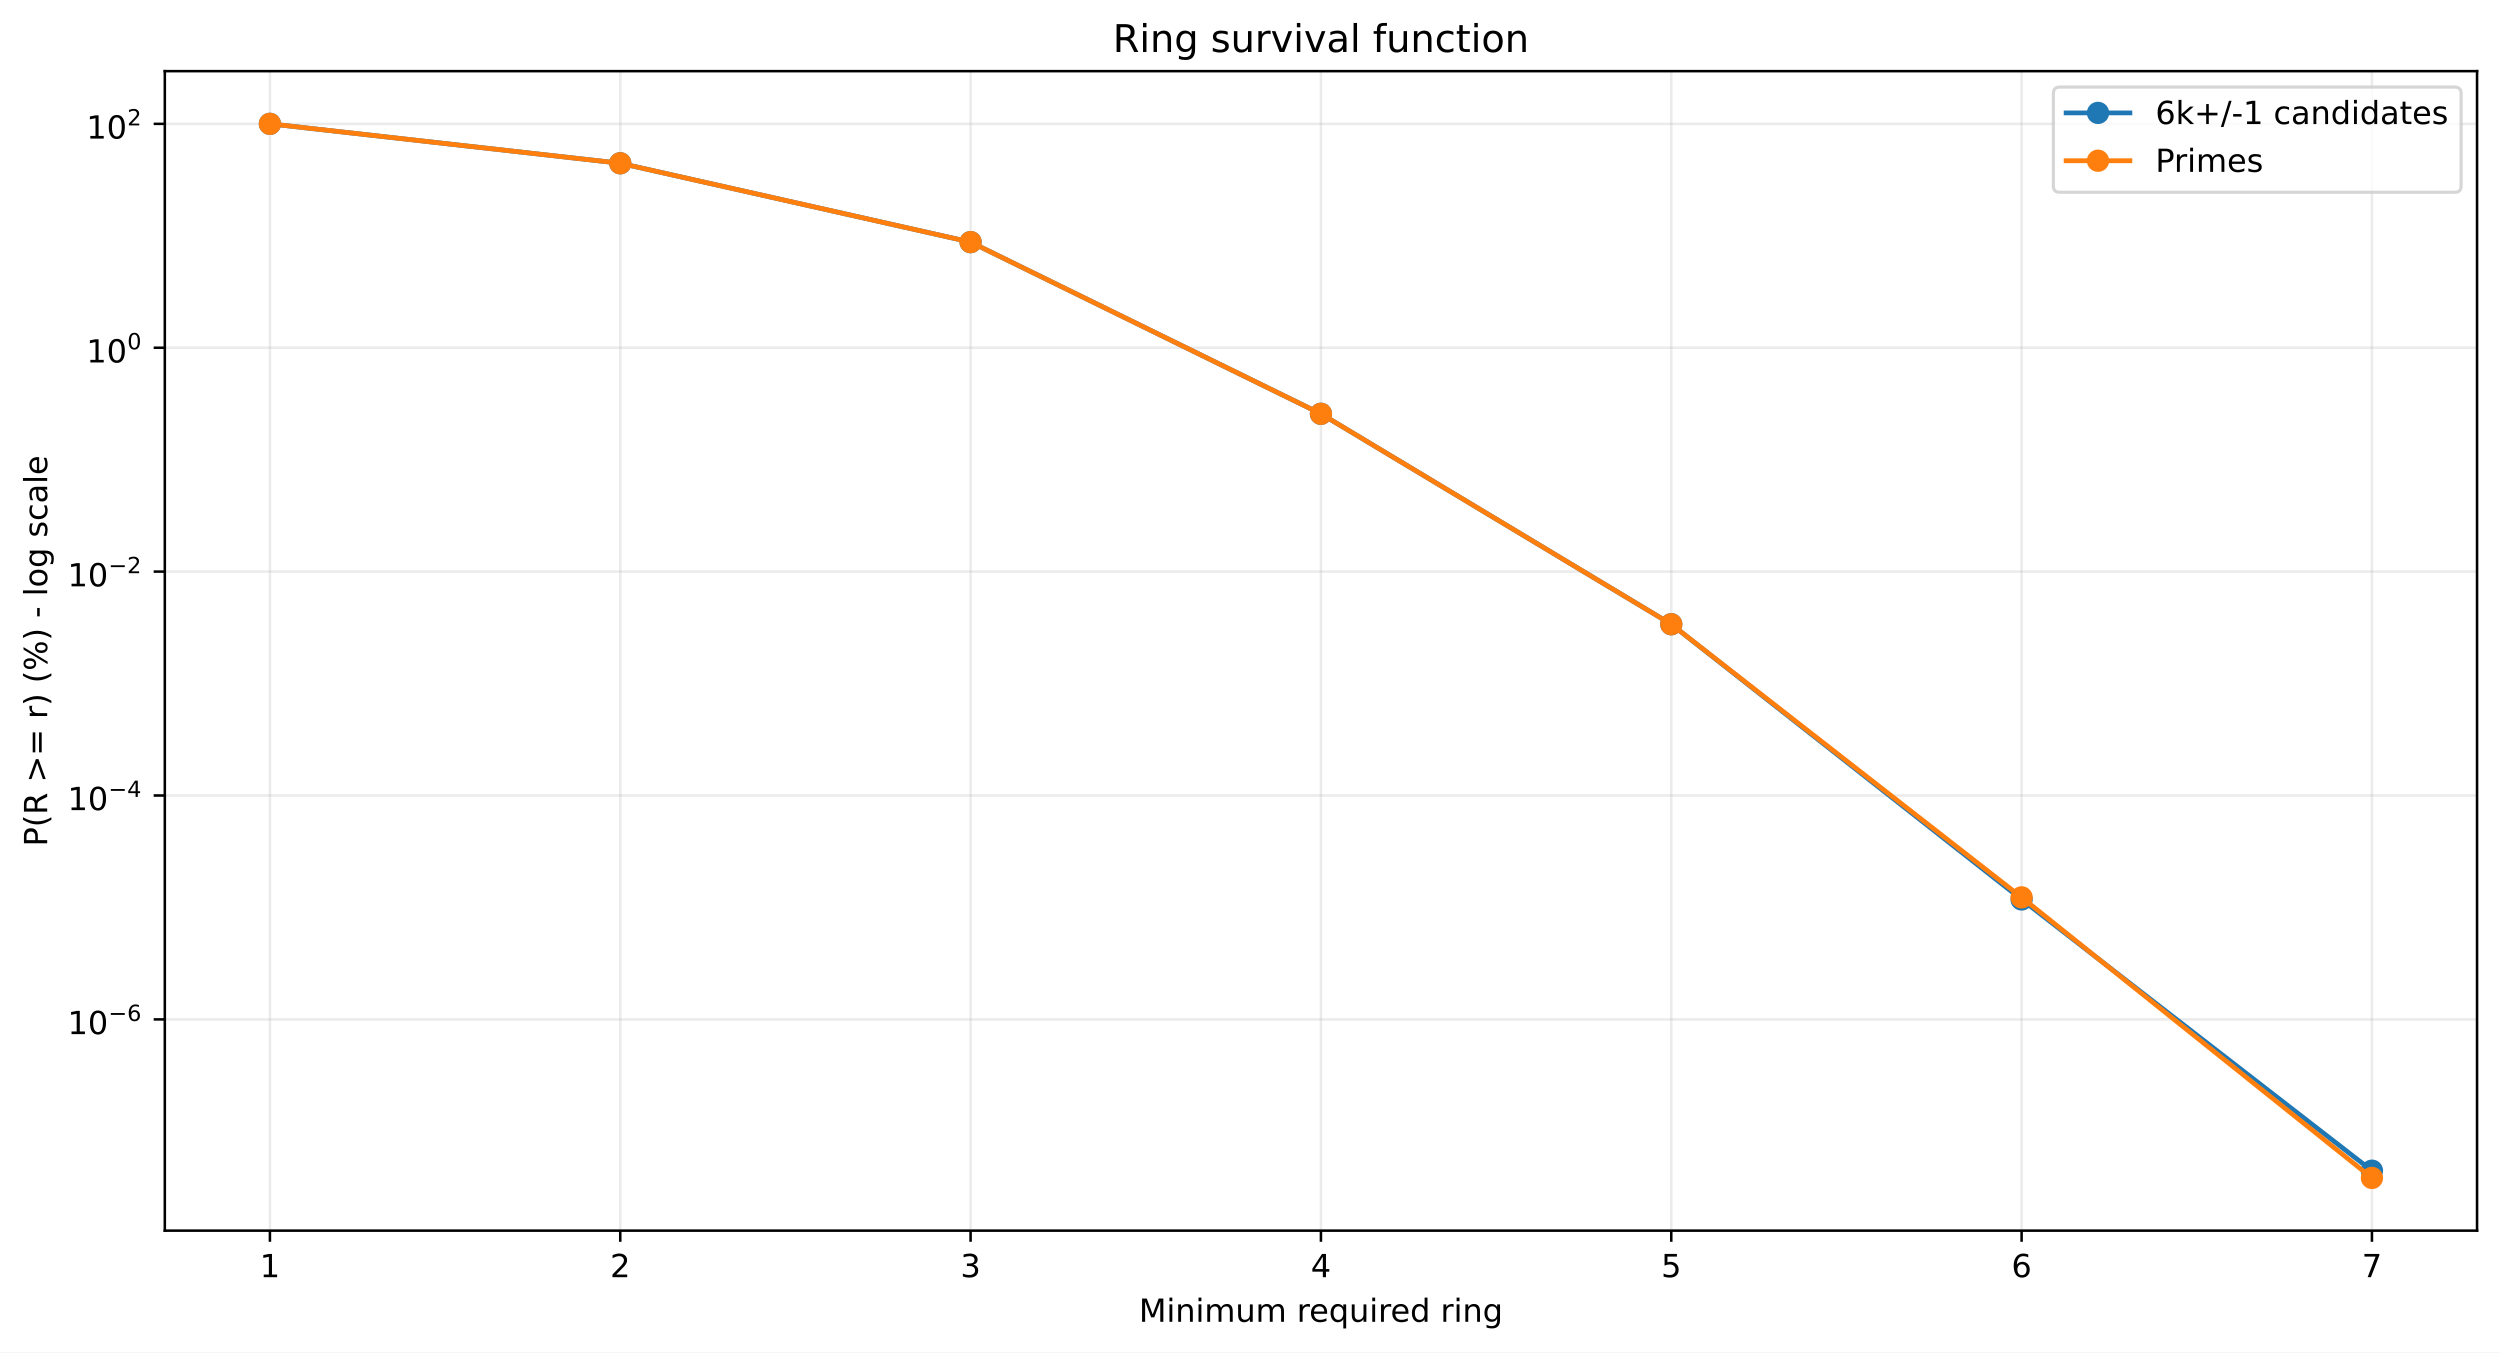
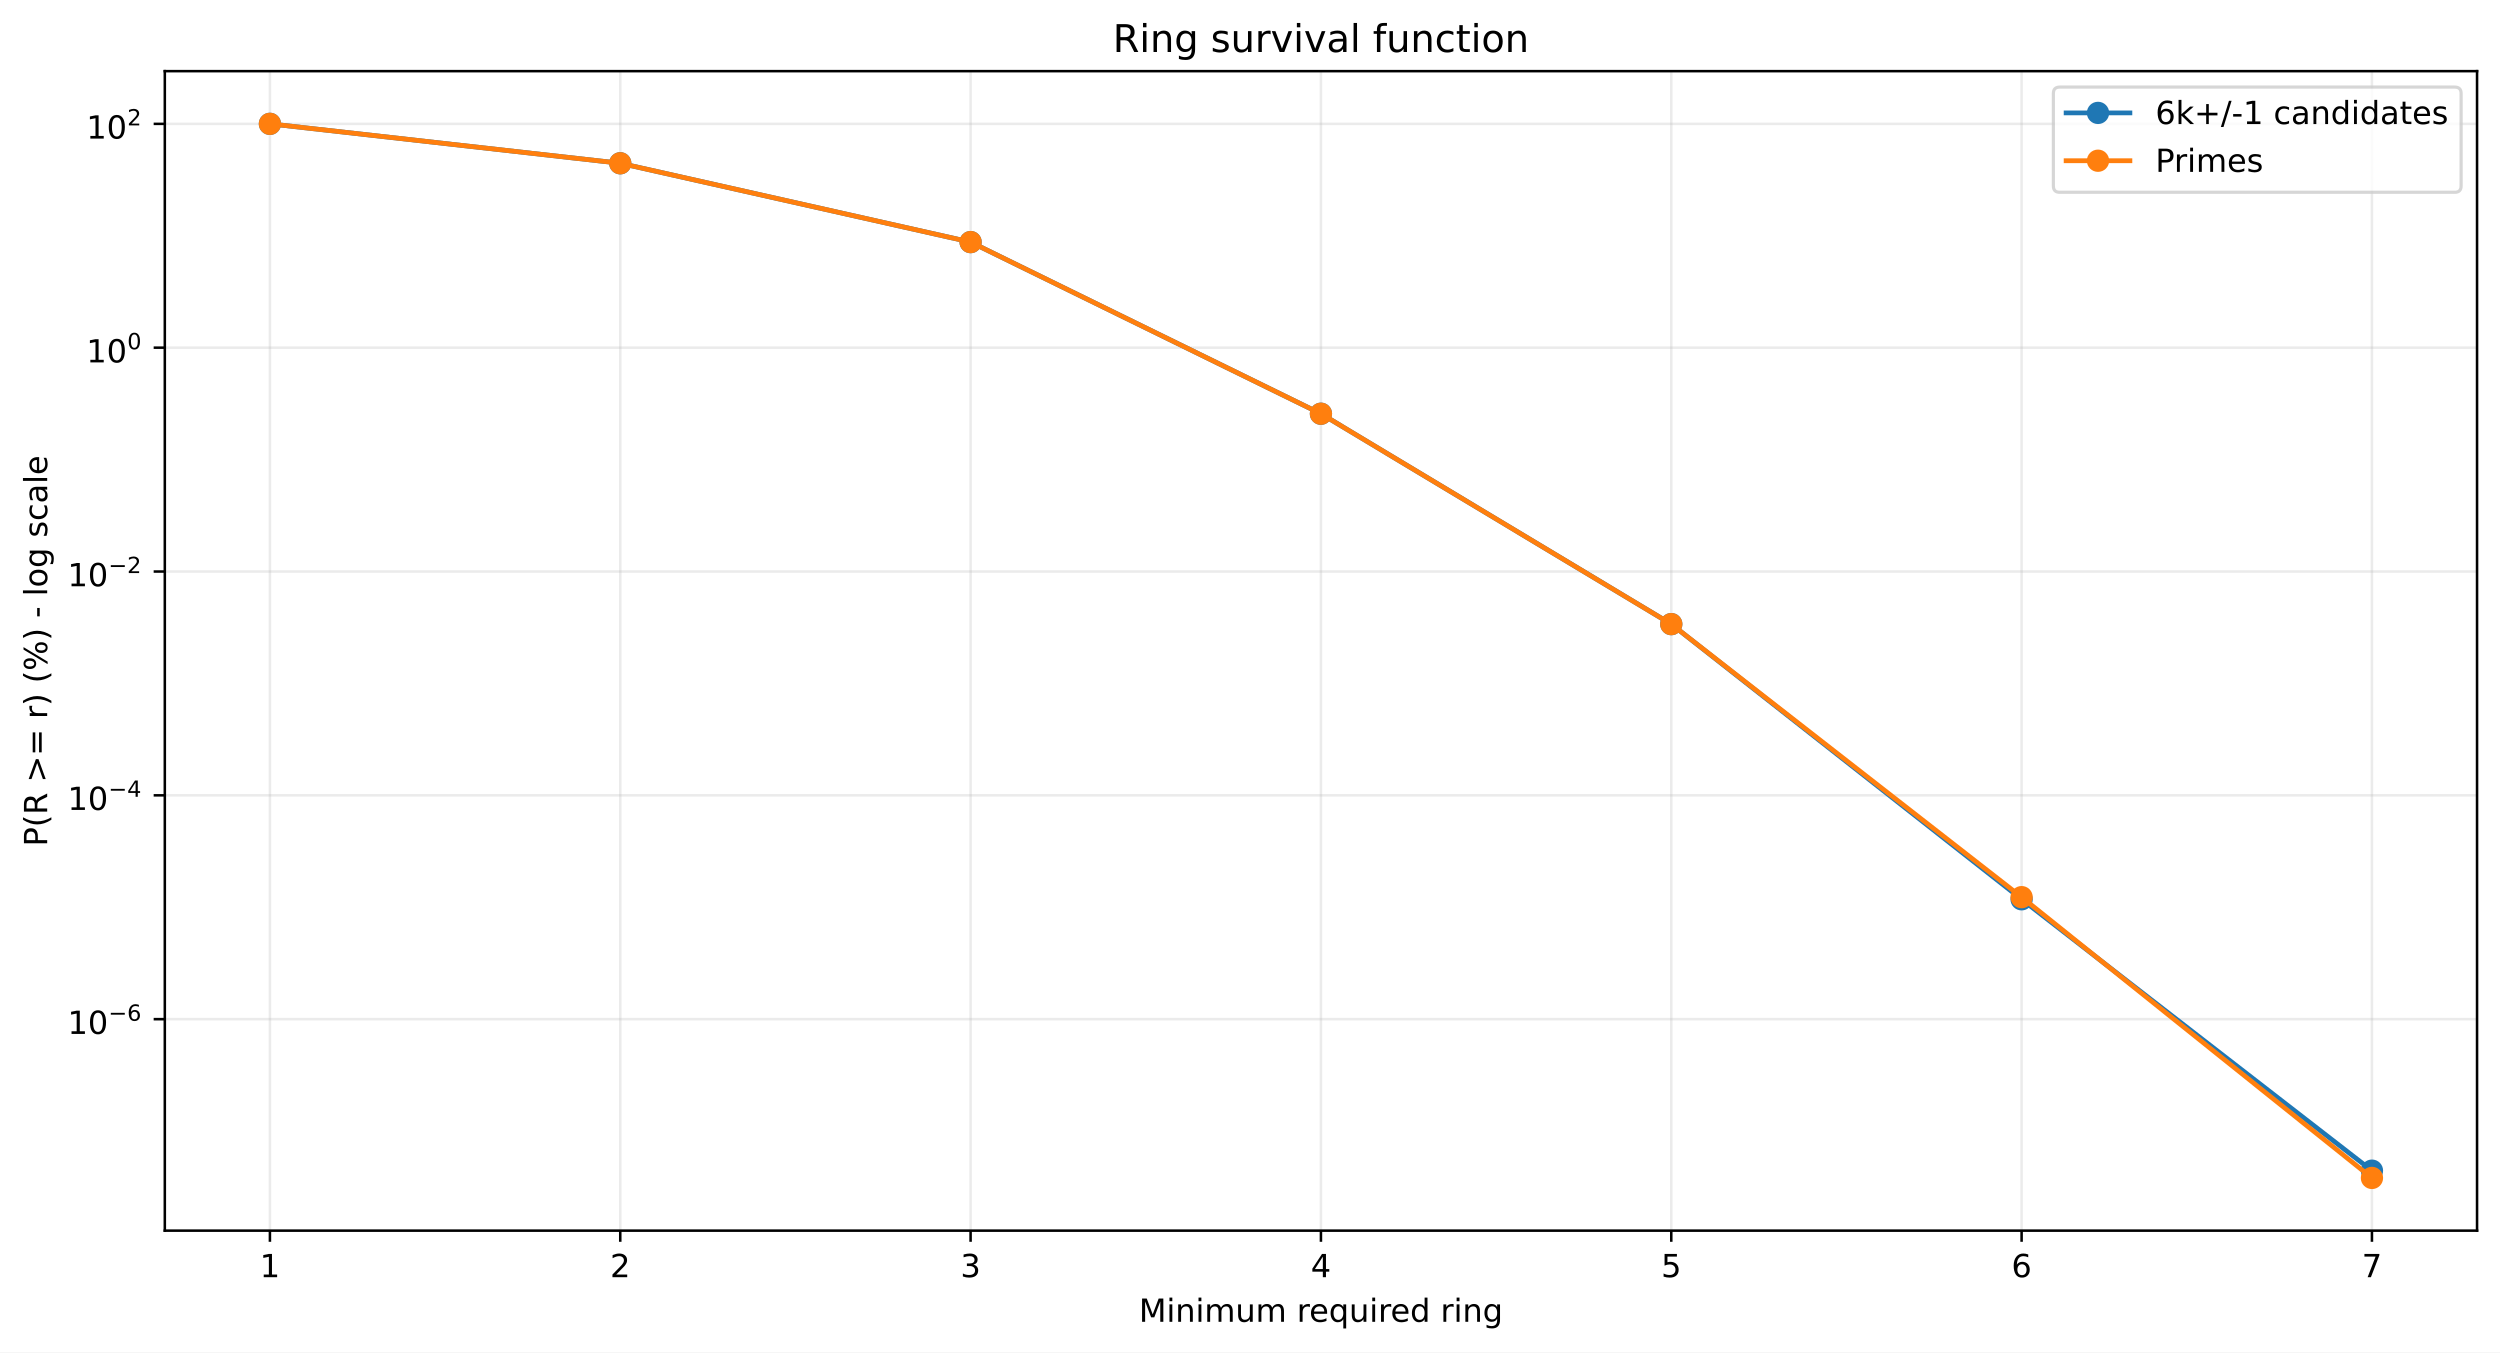
<svg xmlns="http://www.w3.org/2000/svg" xmlns:xlink="http://www.w3.org/1999/xlink" width="784.218pt" height="424.237pt" viewBox="0 0 784.218 424.237" version="1.1">
  <defs>
    <style type="text/css">*{stroke-linejoin: round; stroke-linecap: butt}</style>
  </defs>
  <g id="figure_1">
    <g id="patch_1">
      <path d="M 0 424.237  L 784.218 424.237  L 784.218 0  L 0 0  z " style="fill: #ffffff" />
    </g>
    <g id="axes_1">
      <g id="patch_2">
        <path d="M 51.701 386.036  L 777.018 386.036  L 777.018 22.318  L 51.701 22.318  z " style="fill: #ffffff" />
      </g>
      <g id="matplotlib.axis_1">
        <g id="xtick_1">
          <g id="line2d_1">
-             <path d="M 84.67 386.036  L 84.67 22.318  " clip-path="url(#pcc4a63f9d3)" style="fill: none; stroke: #b0b0b0; stroke-opacity: 0.25; stroke-width: 0.8; stroke-linecap: square" />
+             <path d="M 84.67 386.036  L 84.67 22.318  " clip-path="url(#pdcadc52776)" style="fill: none; stroke: #b0b0b0; stroke-opacity: 0.25; stroke-width: 0.8; stroke-linecap: square" />
          </g>
          <g id="line2d_2">
            <defs>
-               <path id="m74e931c71e" d="M 0 0  L 0 3.5  " style="stroke: #000000; stroke-width: 0.8" />
+               <path id="mfc647d1049" d="M 0 0  L 0 3.5  " style="stroke: #000000; stroke-width: 0.8" />
            </defs>
            <g>
-               <use xlink:href="#m74e931c71e" x="84.67" y="386.036" style="stroke: #000000; stroke-width: 0.8" />
+               <use xlink:href="#mfc647d1049" x="84.67" y="386.036" style="stroke: #000000; stroke-width: 0.8" />
            </g>
          </g>
          <g id="text_1">
            <g transform="translate(81.48852 400.6334) scale(0.1 -0.1)">
              <defs>
                <path id="DejaVuSans-14" d="M 794 531  L 1825 531  L 1825 4091  L 703 3866  L 703 4441  L 1819 4666  L 2450 4666  L 2450 531  L 3481 531  L 3481 0  L 794 0  L 794 531  z " transform="scale(0.015625)" />
              </defs>
              <use xlink:href="#DejaVuSans-14" />
            </g>
          </g>
        </g>
        <g id="xtick_2">
          <g id="line2d_3">
-             <path d="M 194.566 386.036  L 194.566 22.318  " clip-path="url(#pcc4a63f9d3)" style="fill: none; stroke: #b0b0b0; stroke-opacity: 0.25; stroke-width: 0.8; stroke-linecap: square" />
+             <path d="M 194.566 386.036  L 194.566 22.318  " clip-path="url(#pdcadc52776)" style="fill: none; stroke: #b0b0b0; stroke-opacity: 0.25; stroke-width: 0.8; stroke-linecap: square" />
          </g>
          <g id="line2d_4">
            <g>
-               <use xlink:href="#m74e931c71e" x="194.566" y="386.036" style="stroke: #000000; stroke-width: 0.8" />
+               <use xlink:href="#mfc647d1049" x="194.566" y="386.036" style="stroke: #000000; stroke-width: 0.8" />
            </g>
          </g>
          <g id="text_2">
            <g transform="translate(191.3851 400.6334) scale(0.1 -0.1)">
              <defs>
                <path id="DejaVuSans-15" d="M 1228 531  L 3431 531  L 3431 0  L 469 0  L 469 531  Q 828 903 1448 1529  Q 2069 2156 2228 2338  Q 2531 2678 2651 2914  Q 2772 3150 2772 3378  Q 2772 3750 2511 3984  Q 2250 4219 1831 4219  Q 1534 4219 1204 4116  Q 875 4013 500 3803  L 500 4441  Q 881 4594 1212 4672  Q 1544 4750 1819 4750  Q 2544 4750 2975 4387  Q 3406 4025 3406 3419  Q 3406 3131 3298 2873  Q 3191 2616 2906 2266  Q 2828 2175 2409 1742  Q 1991 1309 1228 531  z " transform="scale(0.015625)" />
              </defs>
              <use xlink:href="#DejaVuSans-15" />
            </g>
          </g>
        </g>
        <g id="xtick_3">
          <g id="line2d_5">
-             <path d="M 304.463 386.036  L 304.463 22.318  " clip-path="url(#pcc4a63f9d3)" style="fill: none; stroke: #b0b0b0; stroke-opacity: 0.25; stroke-width: 0.8; stroke-linecap: square" />
+             <path d="M 304.463 386.036  L 304.463 22.318  " clip-path="url(#pdcadc52776)" style="fill: none; stroke: #b0b0b0; stroke-opacity: 0.25; stroke-width: 0.8; stroke-linecap: square" />
          </g>
          <g id="line2d_6">
            <g>
-               <use xlink:href="#m74e931c71e" x="304.463" y="386.036" style="stroke: #000000; stroke-width: 0.8" />
+               <use xlink:href="#mfc647d1049" x="304.463" y="386.036" style="stroke: #000000; stroke-width: 0.8" />
            </g>
          </g>
          <g id="text_3">
            <g transform="translate(301.2817 400.6334) scale(0.1 -0.1)">
              <defs>
                <path id="DejaVuSans-16" d="M 2597 2516  Q 3050 2419 3304 2112  Q 3559 1806 3559 1356  Q 3559 666 3084 287  Q 2609 -91 1734 -91  Q 1441 -91 1130 -33  Q 819 25 488 141  L 488 750  Q 750 597 1062 519  Q 1375 441 1716 441  Q 2309 441 2620 675  Q 2931 909 2931 1356  Q 2931 1769 2642 2001  Q 2353 2234 1838 2234  L 1294 2234  L 1294 2753  L 1863 2753  Q 2328 2753 2575 2939  Q 2822 3125 2822 3475  Q 2822 3834 2567 4026  Q 2313 4219 1838 4219  Q 1578 4219 1281 4162  Q 984 4106 628 3988  L 628 4550  Q 988 4650 1302 4700  Q 1616 4750 1894 4750  Q 2613 4750 3031 4423  Q 3450 4097 3450 3541  Q 3450 3153 3228 2886  Q 3006 2619 2597 2516  z " transform="scale(0.015625)" />
              </defs>
              <use xlink:href="#DejaVuSans-16" />
            </g>
          </g>
        </g>
        <g id="xtick_4">
          <g id="line2d_7">
-             <path d="M 414.36 386.036  L 414.36 22.318  " clip-path="url(#pcc4a63f9d3)" style="fill: none; stroke: #b0b0b0; stroke-opacity: 0.25; stroke-width: 0.8; stroke-linecap: square" />
+             <path d="M 414.36 386.036  L 414.36 22.318  " clip-path="url(#pdcadc52776)" style="fill: none; stroke: #b0b0b0; stroke-opacity: 0.25; stroke-width: 0.8; stroke-linecap: square" />
          </g>
          <g id="line2d_8">
            <g>
-               <use xlink:href="#m74e931c71e" x="414.36" y="386.036" style="stroke: #000000; stroke-width: 0.8" />
+               <use xlink:href="#mfc647d1049" x="414.36" y="386.036" style="stroke: #000000; stroke-width: 0.8" />
            </g>
          </g>
          <g id="text_4">
            <g transform="translate(411.1784 400.6334) scale(0.1 -0.1)">
              <defs>
                <path id="DejaVuSans-17" d="M 2419 4116  L 825 1625  L 2419 1625  L 2419 4116  z M 2253 4666  L 3047 4666  L 3047 1625  L 3713 1625  L 3713 1100  L 3047 1100  L 3047 0  L 2419 0  L 2419 1100  L 313 1100  L 313 1709  L 2253 4666  z " transform="scale(0.015625)" />
              </defs>
              <use xlink:href="#DejaVuSans-17" />
            </g>
          </g>
        </g>
        <g id="xtick_5">
          <g id="line2d_9">
-             <path d="M 524.256 386.036  L 524.256 22.318  " clip-path="url(#pcc4a63f9d3)" style="fill: none; stroke: #b0b0b0; stroke-opacity: 0.25; stroke-width: 0.8; stroke-linecap: square" />
+             <path d="M 524.256 386.036  L 524.256 22.318  " clip-path="url(#pdcadc52776)" style="fill: none; stroke: #b0b0b0; stroke-opacity: 0.25; stroke-width: 0.8; stroke-linecap: square" />
          </g>
          <g id="line2d_10">
            <g>
-               <use xlink:href="#m74e931c71e" x="524.256" y="386.036" style="stroke: #000000; stroke-width: 0.8" />
+               <use xlink:href="#mfc647d1049" x="524.256" y="386.036" style="stroke: #000000; stroke-width: 0.8" />
            </g>
          </g>
          <g id="text_5">
            <g transform="translate(521.075 400.6334) scale(0.1 -0.1)">
              <defs>
                <path id="DejaVuSans-18" d="M 691 4666  L 3169 4666  L 3169 4134  L 1269 4134  L 1269 2991  Q 1406 3038 1543 3061  Q 1681 3084 1819 3084  Q 2600 3084 3056 2656  Q 3513 2228 3513 1497  Q 3513 744 3044 326  Q 2575 -91 1722 -91  Q 1428 -91 1123 -41  Q 819 9 494 109  L 494 744  Q 775 591 1075 516  Q 1375 441 1709 441  Q 2250 441 2565 725  Q 2881 1009 2881 1497  Q 2881 1984 2565 2268  Q 2250 2553 1709 2553  Q 1456 2553 1204 2497  Q 953 2441 691 2322  L 691 4666  z " transform="scale(0.015625)" />
              </defs>
              <use xlink:href="#DejaVuSans-18" />
            </g>
          </g>
        </g>
        <g id="xtick_6">
          <g id="line2d_11">
-             <path d="M 634.153 386.036  L 634.153 22.318  " clip-path="url(#pcc4a63f9d3)" style="fill: none; stroke: #b0b0b0; stroke-opacity: 0.25; stroke-width: 0.8; stroke-linecap: square" />
+             <path d="M 634.153 386.036  L 634.153 22.318  " clip-path="url(#pdcadc52776)" style="fill: none; stroke: #b0b0b0; stroke-opacity: 0.25; stroke-width: 0.8; stroke-linecap: square" />
          </g>
          <g id="line2d_12">
            <g>
-               <use xlink:href="#m74e931c71e" x="634.153" y="386.036" style="stroke: #000000; stroke-width: 0.8" />
+               <use xlink:href="#mfc647d1049" x="634.153" y="386.036" style="stroke: #000000; stroke-width: 0.8" />
            </g>
          </g>
          <g id="text_6">
            <g transform="translate(630.9716 400.6334) scale(0.1 -0.1)">
              <defs>
                <path id="DejaVuSans-19" d="M 2113 2584  Q 1688 2584 1439 2293  Q 1191 2003 1191 1497  Q 1191 994 1439 701  Q 1688 409 2113 409  Q 2538 409 2786 701  Q 3034 994 3034 1497  Q 3034 2003 2786 2293  Q 2538 2584 2113 2584  z M 3366 4563  L 3366 3988  Q 3128 4100 2886 4159  Q 2644 4219 2406 4219  Q 1781 4219 1451 3797  Q 1122 3375 1075 2522  Q 1259 2794 1537 2939  Q 1816 3084 2150 3084  Q 2853 3084 3261 2657  Q 3669 2231 3669 1497  Q 3669 778 3244 343  Q 2819 -91 2113 -91  Q 1303 -91 875 529  Q 447 1150 447 2328  Q 447 3434 972 4092  Q 1497 4750 2381 4750  Q 2619 4750 2861 4703  Q 3103 4656 3366 4563  z " transform="scale(0.015625)" />
              </defs>
              <use xlink:href="#DejaVuSans-19" />
            </g>
          </g>
        </g>
        <g id="xtick_7">
          <g id="line2d_13">
-             <path d="M 744.049 386.036  L 744.049 22.318  " clip-path="url(#pcc4a63f9d3)" style="fill: none; stroke: #b0b0b0; stroke-opacity: 0.25; stroke-width: 0.8; stroke-linecap: square" />
+             <path d="M 744.049 386.036  L 744.049 22.318  " clip-path="url(#pdcadc52776)" style="fill: none; stroke: #b0b0b0; stroke-opacity: 0.25; stroke-width: 0.8; stroke-linecap: square" />
          </g>
          <g id="line2d_14">
            <g>
-               <use xlink:href="#m74e931c71e" x="744.049" y="386.036" style="stroke: #000000; stroke-width: 0.8" />
+               <use xlink:href="#mfc647d1049" x="744.049" y="386.036" style="stroke: #000000; stroke-width: 0.8" />
            </g>
          </g>
          <g id="text_7">
            <g transform="translate(740.8682 400.6334) scale(0.1 -0.1)">
              <defs>
                <path id="DejaVuSans-1a" d="M 525 4666  L 3525 4666  L 3525 4397  L 1831 0  L 1172 0  L 2766 4134  L 525 4134  L 525 4666  z " transform="scale(0.015625)" />
              </defs>
              <use xlink:href="#DejaVuSans-1a" />
            </g>
          </g>
        </g>
        <g id="text_8">
          <g transform="translate(357.2737 414.6342) scale(0.1 -0.1)">
            <defs>
              <path id="DejaVuSans-30" d="M 628 4666  L 1569 4666  L 2759 1491  L 3956 4666  L 4897 4666  L 4897 0  L 4281 0  L 4281 4097  L 3078 897  L 2444 897  L 1241 4097  L 1241 0  L 628 0  L 628 4666  z " transform="scale(0.015625)" />
              <path id="DejaVuSans-4c" d="M 603 3500  L 1178 3500  L 1178 0  L 603 0  L 603 3500  z M 603 4863  L 1178 4863  L 1178 4134  L 603 4134  L 603 4863  z " transform="scale(0.015625)" />
              <path id="DejaVuSans-51" d="M 3513 2113  L 3513 0  L 2938 0  L 2938 2094  Q 2938 2591 2744 2837  Q 2550 3084 2163 3084  Q 1697 3084 1428 2787  Q 1159 2491 1159 1978  L 1159 0  L 581 0  L 581 3500  L 1159 3500  L 1159 2956  Q 1366 3272 1645 3428  Q 1925 3584 2291 3584  Q 2894 3584 3203 3211  Q 3513 2838 3513 2113  z " transform="scale(0.015625)" />
              <path id="DejaVuSans-50" d="M 3328 2828  Q 3544 3216 3844 3400  Q 4144 3584 4550 3584  Q 5097 3584 5394 3201  Q 5691 2819 5691 2113  L 5691 0  L 5113 0  L 5113 2094  Q 5113 2597 4934 2840  Q 4756 3084 4391 3084  Q 3944 3084 3684 2787  Q 3425 2491 3425 1978  L 3425 0  L 2847 0  L 2847 2094  Q 2847 2600 2669 2842  Q 2491 3084 2119 3084  Q 1678 3084 1418 2786  Q 1159 2488 1159 1978  L 1159 0  L 581 0  L 581 3500  L 1159 3500  L 1159 2956  Q 1356 3278 1631 3431  Q 1906 3584 2284 3584  Q 2666 3584 2933 3390  Q 3200 3197 3328 2828  z " transform="scale(0.015625)" />
              <path id="DejaVuSans-58" d="M 544 1381  L 544 3500  L 1119 3500  L 1119 1403  Q 1119 906 1312 657  Q 1506 409 1894 409  Q 2359 409 2629 706  Q 2900 1003 2900 1516  L 2900 3500  L 3475 3500  L 3475 0  L 2900 0  L 2900 538  Q 2691 219 2414 64  Q 2138 -91 1772 -91  Q 1169 -91 856 284  Q 544 659 544 1381  z M 1991 3584  L 1991 3584  z " transform="scale(0.015625)" />
              <path id="DejaVuSans-3" transform="scale(0.015625)" />
              <path id="DejaVuSans-55" d="M 2631 2963  Q 2534 3019 2420 3045  Q 2306 3072 2169 3072  Q 1681 3072 1420 2755  Q 1159 2438 1159 1844  L 1159 0  L 581 0  L 581 3500  L 1159 3500  L 1159 2956  Q 1341 3275 1631 3429  Q 1922 3584 2338 3584  Q 2397 3584 2469 3576  Q 2541 3569 2628 3553  L 2631 2963  z " transform="scale(0.015625)" />
              <path id="DejaVuSans-48" d="M 3597 1894  L 3597 1613  L 953 1613  Q 991 1019 1311 708  Q 1631 397 2203 397  Q 2534 397 2845 478  Q 3156 559 3463 722  L 3463 178  Q 3153 47 2828 -22  Q 2503 -91 2169 -91  Q 1331 -91 842 396  Q 353 884 353 1716  Q 353 2575 817 3079  Q 1281 3584 2069 3584  Q 2775 3584 3186 3129  Q 3597 2675 3597 1894  z M 3022 2063  Q 3016 2534 2758 2815  Q 2500 3097 2075 3097  Q 1594 3097 1305 2825  Q 1016 2553 972 2059  L 3022 2063  z " transform="scale(0.015625)" />
              <path id="DejaVuSans-54" d="M 947 1747  Q 947 1113 1208 752  Q 1469 391 1925 391  Q 2381 391 2643 752  Q 2906 1113 2906 1747  Q 2906 2381 2643 2742  Q 2381 3103 1925 3103  Q 1469 3103 1208 2742  Q 947 2381 947 1747  z M 2906 525  Q 2725 213 2448 61  Q 2172 -91 1784 -91  Q 1150 -91 751 415  Q 353 922 353 1747  Q 353 2572 751 3078  Q 1150 3584 1784 3584  Q 2172 3584 2448 3432  Q 2725 3281 2906 2969  L 2906 3500  L 3481 3500  L 3481 -1331  L 2906 -1331  L 2906 525  z " transform="scale(0.015625)" />
              <path id="DejaVuSans-47" d="M 2906 2969  L 2906 4863  L 3481 4863  L 3481 0  L 2906 0  L 2906 525  Q 2725 213 2448 61  Q 2172 -91 1784 -91  Q 1150 -91 751 415  Q 353 922 353 1747  Q 353 2572 751 3078  Q 1150 3584 1784 3584  Q 2172 3584 2448 3432  Q 2725 3281 2906 2969  z M 947 1747  Q 947 1113 1208 752  Q 1469 391 1925 391  Q 2381 391 2643 752  Q 2906 1113 2906 1747  Q 2906 2381 2643 2742  Q 2381 3103 1925 3103  Q 1469 3103 1208 2742  Q 947 2381 947 1747  z " transform="scale(0.015625)" />
              <path id="DejaVuSans-4a" d="M 2906 1791  Q 2906 2416 2648 2759  Q 2391 3103 1925 3103  Q 1463 3103 1205 2759  Q 947 2416 947 1791  Q 947 1169 1205 825  Q 1463 481 1925 481  Q 2391 481 2648 825  Q 2906 1169 2906 1791  z M 3481 434  Q 3481 -459 3084 -895  Q 2688 -1331 1869 -1331  Q 1566 -1331 1297 -1286  Q 1028 -1241 775 -1147  L 775 -588  Q 1028 -725 1275 -790  Q 1522 -856 1778 -856  Q 2344 -856 2625 -561  Q 2906 -266 2906 331  L 2906 616  Q 2728 306 2450 153  Q 2172 0 1784 0  Q 1141 0 747 490  Q 353 981 353 1791  Q 353 2603 747 3093  Q 1141 3584 1784 3584  Q 2172 3584 2450 3431  Q 2728 3278 2906 2969  L 2906 3500  L 3481 3500  L 3481 434  z " transform="scale(0.015625)" />
            </defs>
            <use xlink:href="#DejaVuSans-30" />
            <use xlink:href="#DejaVuSans-4c" transform="translate(86.28125 0)" />
            <use xlink:href="#DejaVuSans-51" transform="translate(114.0625 0)" />
            <use xlink:href="#DejaVuSans-4c" transform="translate(177.4375 0)" />
            <use xlink:href="#DejaVuSans-50" transform="translate(205.2188 0)" />
            <use xlink:href="#DejaVuSans-58" transform="translate(302.625 0)" />
            <use xlink:href="#DejaVuSans-50" transform="translate(366 0)" />
            <use xlink:href="#DejaVuSans-3" transform="translate(463.4062 0)" />
            <use xlink:href="#DejaVuSans-55" transform="translate(495.1875 0)" />
            <use xlink:href="#DejaVuSans-48" transform="translate(534.0938 0)" />
            <use xlink:href="#DejaVuSans-54" transform="translate(595.625 0)" />
            <use xlink:href="#DejaVuSans-58" transform="translate(659.1094 0)" />
            <use xlink:href="#DejaVuSans-4c" transform="translate(722.4844 0)" />
            <use xlink:href="#DejaVuSans-55" transform="translate(750.2656 0)" />
            <use xlink:href="#DejaVuSans-48" transform="translate(789.1719 0)" />
            <use xlink:href="#DejaVuSans-47" transform="translate(850.7031 0)" />
            <use xlink:href="#DejaVuSans-3" transform="translate(914.1875 0)" />
            <use xlink:href="#DejaVuSans-55" transform="translate(945.9688 0)" />
            <use xlink:href="#DejaVuSans-4c" transform="translate(987.0781 0)" />
            <use xlink:href="#DejaVuSans-51" transform="translate(1014.859 0)" />
            <use xlink:href="#DejaVuSans-4a" transform="translate(1078.234 0)" />
          </g>
        </g>
      </g>
      <g id="matplotlib.axis_2">
        <g id="ytick_1">
          <g id="line2d_15">
-             <path d="M 51.701 319.767  L 777.018 319.767  " clip-path="url(#pcc4a63f9d3)" style="fill: none; stroke: #b0b0b0; stroke-opacity: 0.25; stroke-width: 0.8; stroke-linecap: square" />
+             <path d="M 51.701 319.701  L 777.018 319.701  " clip-path="url(#pdcadc52776)" style="fill: none; stroke: #b0b0b0; stroke-opacity: 0.25; stroke-width: 0.8; stroke-linecap: square" />
          </g>
          <g id="line2d_16">
            <defs>
-               <path id="me29f43881e" d="M 0 0  L -3.5 0  " style="stroke: #000000; stroke-width: 0.8" />
+               <path id="m94481b3795" d="M 0 0  L -3.5 0  " style="stroke: #000000; stroke-width: 0.8" />
            </defs>
            <g>
-               <use xlink:href="#me29f43881e" x="51.701" y="319.767" style="stroke: #000000; stroke-width: 0.8" />
+               <use xlink:href="#m94481b3795" x="51.701" y="319.701" style="stroke: #000000; stroke-width: 0.8" />
            </g>
          </g>
          <g id="text_9">
-             <g transform="translate(21.20078 324.4673) scale(0.1 -0.1)">
+             <g transform="translate(21.20078 324.4011) scale(0.1 -0.1)">
              <defs>
                <path id="DejaVuSans-13" d="M 2034 4250  Q 1547 4250 1301 3770  Q 1056 3291 1056 2328  Q 1056 1369 1301 889  Q 1547 409 2034 409  Q 2525 409 2770 889  Q 3016 1369 3016 2328  Q 3016 3291 2770 3770  Q 2525 4250 2034 4250  z M 2034 4750  Q 2819 4750 3233 4129  Q 3647 3509 3647 2328  Q 3647 1150 3233 529  Q 2819 -91 2034 -91  Q 1250 -91 836 529  Q 422 1150 422 2328  Q 422 3509 836 4129  Q 1250 4750 2034 4750  z " transform="scale(0.015625)" />
                <path id="DejaVuSans-c9c" d="M 678 2272  L 4684 2272  L 4684 1741  L 678 1741  L 678 2272  z " transform="scale(0.015625)" />
              </defs>
              <use xlink:href="#DejaVuSans-14" transform="translate(0 0.746875)" />
              <use xlink:href="#DejaVuSans-13" transform="translate(63.62305 0.746875)" />
              <use xlink:href="#DejaVuSans-c9c" transform="translate(128.2031 42.04688) scale(0.7)" />
              <use xlink:href="#DejaVuSans-19" transform="translate(186.8555 42.04688) scale(0.7)" />
            </g>
          </g>
        </g>
        <g id="ytick_2">
          <g id="line2d_17">
-             <path d="M 51.701 249.538  L 777.018 249.538  " clip-path="url(#pcc4a63f9d3)" style="fill: none; stroke: #b0b0b0; stroke-opacity: 0.25; stroke-width: 0.8; stroke-linecap: square" />
+             <path d="M 51.701 249.489  L 777.018 249.489  " clip-path="url(#pdcadc52776)" style="fill: none; stroke: #b0b0b0; stroke-opacity: 0.25; stroke-width: 0.8; stroke-linecap: square" />
          </g>
          <g id="line2d_18">
            <g>
-               <use xlink:href="#me29f43881e" x="51.701" y="249.538" style="stroke: #000000; stroke-width: 0.8" />
+               <use xlink:href="#m94481b3795" x="51.701" y="249.489" style="stroke: #000000; stroke-width: 0.8" />
            </g>
          </g>
          <g id="text_10">
-             <g transform="translate(21.20078 254.1882) scale(0.1 -0.1)">
+             <g transform="translate(21.20078 254.1385) scale(0.1 -0.1)">
              <use xlink:href="#DejaVuSans-14" transform="translate(0 0.665625)" />
              <use xlink:href="#DejaVuSans-13" transform="translate(63.62305 0.665625)" />
              <use xlink:href="#DejaVuSans-c9c" transform="translate(128.2031 41.96563) scale(0.7)" />
              <use xlink:href="#DejaVuSans-17" transform="translate(186.8555 41.96563) scale(0.7)" />
            </g>
          </g>
        </g>
        <g id="ytick_3">
          <g id="line2d_19">
-             <path d="M 51.701 179.309  L 777.018 179.309  " clip-path="url(#pcc4a63f9d3)" style="fill: none; stroke: #b0b0b0; stroke-opacity: 0.25; stroke-width: 0.8; stroke-linecap: square" />
+             <path d="M 51.701 179.276  L 777.018 179.276  " clip-path="url(#pdcadc52776)" style="fill: none; stroke: #b0b0b0; stroke-opacity: 0.25; stroke-width: 0.8; stroke-linecap: square" />
          </g>
          <g id="line2d_20">
            <g>
-               <use xlink:href="#me29f43881e" x="51.701" y="179.309" style="stroke: #000000; stroke-width: 0.8" />
+               <use xlink:href="#m94481b3795" x="51.701" y="179.276" style="stroke: #000000; stroke-width: 0.8" />
            </g>
          </g>
          <g id="text_11">
-             <g transform="translate(21.20078 184.009) scale(0.1 -0.1)">
+             <g transform="translate(21.20078 183.9759) scale(0.1 -0.1)">
              <use xlink:href="#DejaVuSans-14" transform="translate(0 0.746875)" />
              <use xlink:href="#DejaVuSans-13" transform="translate(63.62305 0.746875)" />
              <use xlink:href="#DejaVuSans-c9c" transform="translate(128.2031 42.04688) scale(0.7)" />
              <use xlink:href="#DejaVuSans-15" transform="translate(186.8555 42.04688) scale(0.7)" />
            </g>
          </g>
        </g>
        <g id="ytick_4">
          <g id="line2d_21">
-             <path d="M 51.701 109.08  L 777.018 109.08  " clip-path="url(#pcc4a63f9d3)" style="fill: none; stroke: #b0b0b0; stroke-opacity: 0.25; stroke-width: 0.8; stroke-linecap: square" />
+             <path d="M 51.701 109.063  L 777.018 109.063  " clip-path="url(#pdcadc52776)" style="fill: none; stroke: #b0b0b0; stroke-opacity: 0.25; stroke-width: 0.8; stroke-linecap: square" />
          </g>
          <g id="line2d_22">
            <g>
-               <use xlink:href="#me29f43881e" x="51.701" y="109.08" style="stroke: #000000; stroke-width: 0.8" />
+               <use xlink:href="#m94481b3795" x="51.701" y="109.063" style="stroke: #000000; stroke-width: 0.8" />
            </g>
          </g>
          <g id="text_12">
-             <g transform="translate(27.10078 113.7799) scale(0.1 -0.1)">
+             <g transform="translate(27.10078 113.7633) scale(0.1 -0.1)">
              <use xlink:href="#DejaVuSans-14" transform="translate(0 0.746875)" />
              <use xlink:href="#DejaVuSans-13" transform="translate(63.62305 0.746875)" />
              <use xlink:href="#DejaVuSans-13" transform="translate(128.2031 42.04688) scale(0.7)" />
            </g>
          </g>
        </g>
        <g id="ytick_5">
          <g id="line2d_23">
-             <path d="M 51.701 38.851  L 777.018 38.851  " clip-path="url(#pcc4a63f9d3)" style="fill: none; stroke: #b0b0b0; stroke-opacity: 0.25; stroke-width: 0.8; stroke-linecap: square" />
+             <path d="M 51.701 38.851  L 777.018 38.851  " clip-path="url(#pdcadc52776)" style="fill: none; stroke: #b0b0b0; stroke-opacity: 0.25; stroke-width: 0.8; stroke-linecap: square" />
          </g>
          <g id="line2d_24">
            <g>
-               <use xlink:href="#me29f43881e" x="51.701" y="38.851" style="stroke: #000000; stroke-width: 0.8" />
+               <use xlink:href="#m94481b3795" x="51.701" y="38.851" style="stroke: #000000; stroke-width: 0.8" />
            </g>
          </g>
          <g id="text_13">
            <g transform="translate(27.10078 43.55075) scale(0.1 -0.1)">
              <use xlink:href="#DejaVuSans-14" transform="translate(0 0.746875)" />
              <use xlink:href="#DejaVuSans-13" transform="translate(63.62305 0.746875)" />
              <use xlink:href="#DejaVuSans-15" transform="translate(128.2031 42.04688) scale(0.7)" />
            </g>
          </g>
        </g>
        <g id="text_14">
          <g transform="translate(14.79844 265.4996) rotate(-90) scale(0.1 -0.1)">
            <defs>
              <path id="DejaVuSans-33" d="M 1259 4147  L 1259 2394  L 2053 2394  Q 2494 2394 2734 2622  Q 2975 2850 2975 3272  Q 2975 3691 2734 3919  Q 2494 4147 2053 4147  L 1259 4147  z M 628 4666  L 2053 4666  Q 2838 4666 3239 4311  Q 3641 3956 3641 3272  Q 3641 2581 3239 2228  Q 2838 1875 2053 1875  L 1259 1875  L 1259 0  L 628 0  L 628 4666  z " transform="scale(0.015625)" />
              <path id="DejaVuSans-b" d="M 1984 4856  Q 1566 4138 1362 3434  Q 1159 2731 1159 2009  Q 1159 1288 1364 580  Q 1569 -128 1984 -844  L 1484 -844  Q 1016 -109 783 600  Q 550 1309 550 2009  Q 550 2706 781 3412  Q 1013 4119 1484 4856  L 1984 4856  z " transform="scale(0.015625)" />
              <path id="DejaVuSans-35" d="M 2841 2188  Q 3044 2119 3236 1894  Q 3428 1669 3622 1275  L 4263 0  L 3584 0  L 2988 1197  Q 2756 1666 2539 1819  Q 2322 1972 1947 1972  L 1259 1972  L 1259 0  L 628 0  L 628 4666  L 2053 4666  Q 2853 4666 3247 4331  Q 3641 3997 3641 3322  Q 3641 2881 3436 2590  Q 3231 2300 2841 2188  z M 1259 4147  L 1259 2491  L 2053 2491  Q 2509 2491 2742 2702  Q 2975 2913 2975 3322  Q 2975 3731 2742 3939  Q 2509 4147 2053 4147  L 1259 4147  z " transform="scale(0.015625)" />
              <path id="DejaVuSans-21" d="M 678 3150  L 678 3719  L 4684 2266  L 4684 1747  L 678 294  L 678 863  L 3897 2003  L 678 3150  z " transform="scale(0.015625)" />
              <path id="DejaVuSans-20" d="M 678 2906  L 4684 2906  L 4684 2381  L 678 2381  L 678 2906  z M 678 1631  L 4684 1631  L 4684 1100  L 678 1100  L 678 1631  z " transform="scale(0.015625)" />
              <path id="DejaVuSans-c" d="M 513 4856  L 1013 4856  Q 1481 4119 1714 3412  Q 1947 2706 1947 2009  Q 1947 1309 1714 600  Q 1481 -109 1013 -844  L 513 -844  Q 928 -128 1133 580  Q 1338 1288 1338 2009  Q 1338 2731 1133 3434  Q 928 4138 513 4856  z " transform="scale(0.015625)" />
              <path id="DejaVuSans-8" d="M 4653 2053  Q 4381 2053 4226 1822  Q 4072 1591 4072 1178  Q 4072 772 4226 539  Q 4381 306 4653 306  Q 4919 306 5073 539  Q 5228 772 5228 1178  Q 5228 1588 5073 1820  Q 4919 2053 4653 2053  z M 4653 2450  Q 5147 2450 5437 2106  Q 5728 1763 5728 1178  Q 5728 594 5436 251  Q 5144 -91 4653 -91  Q 4153 -91 3862 251  Q 3572 594 3572 1178  Q 3572 1766 3864 2108  Q 4156 2450 4653 2450  z M 1428 4353  Q 1159 4353 1004 4120  Q 850 3888 850 3481  Q 850 3069 1003 2837  Q 1156 2606 1428 2606  Q 1700 2606 1854 2837  Q 2009 3069 2009 3481  Q 2009 3884 1853 4118  Q 1697 4353 1428 4353  z M 4250 4750  L 4750 4750  L 1831 -91  L 1331 -91  L 4250 4750  z M 1428 4750  Q 1922 4750 2215 4408  Q 2509 4066 2509 3481  Q 2509 2891 2217 2550  Q 1925 2209 1428 2209  Q 931 2209 642 2551  Q 353 2894 353 3481  Q 353 4063 643 4406  Q 934 4750 1428 4750  z " transform="scale(0.015625)" />
              <path id="DejaVuSans-10" d="M 313 2009  L 1997 2009  L 1997 1497  L 313 1497  L 313 2009  z " transform="scale(0.015625)" />
              <path id="DejaVuSans-4f" d="M 603 4863  L 1178 4863  L 1178 0  L 603 0  L 603 4863  z " transform="scale(0.015625)" />
              <path id="DejaVuSans-52" d="M 1959 3097  Q 1497 3097 1228 2736  Q 959 2375 959 1747  Q 959 1119 1226 758  Q 1494 397 1959 397  Q 2419 397 2687 759  Q 2956 1122 2956 1747  Q 2956 2369 2687 2733  Q 2419 3097 1959 3097  z M 1959 3584  Q 2709 3584 3137 3096  Q 3566 2609 3566 1747  Q 3566 888 3137 398  Q 2709 -91 1959 -91  Q 1206 -91 779 398  Q 353 888 353 1747  Q 353 2609 779 3096  Q 1206 3584 1959 3584  z " transform="scale(0.015625)" />
              <path id="DejaVuSans-56" d="M 2834 3397  L 2834 2853  Q 2591 2978 2328 3040  Q 2066 3103 1784 3103  Q 1356 3103 1142 2972  Q 928 2841 928 2578  Q 928 2378 1081 2264  Q 1234 2150 1697 2047  L 1894 2003  Q 2506 1872 2764 1633  Q 3022 1394 3022 966  Q 3022 478 2636 193  Q 2250 -91 1575 -91  Q 1294 -91 989 -36  Q 684 19 347 128  L 347 722  Q 666 556 975 473  Q 1284 391 1588 391  Q 1994 391 2212 530  Q 2431 669 2431 922  Q 2431 1156 2273 1281  Q 2116 1406 1581 1522  L 1381 1569  Q 847 1681 609 1914  Q 372 2147 372 2553  Q 372 3047 722 3315  Q 1072 3584 1716 3584  Q 2034 3584 2315 3537  Q 2597 3491 2834 3397  z " transform="scale(0.015625)" />
              <path id="DejaVuSans-46" d="M 3122 3366  L 3122 2828  Q 2878 2963 2633 3030  Q 2388 3097 2138 3097  Q 1578 3097 1268 2742  Q 959 2388 959 1747  Q 959 1106 1268 751  Q 1578 397 2138 397  Q 2388 397 2633 464  Q 2878 531 3122 666  L 3122 134  Q 2881 22 2623 -34  Q 2366 -91 2075 -91  Q 1284 -91 818 406  Q 353 903 353 1747  Q 353 2603 823 3093  Q 1294 3584 2113 3584  Q 2378 3584 2631 3529  Q 2884 3475 3122 3366  z " transform="scale(0.015625)" />
              <path id="DejaVuSans-44" d="M 2194 1759  Q 1497 1759 1228 1600  Q 959 1441 959 1056  Q 959 750 1161 570  Q 1363 391 1709 391  Q 2188 391 2477 730  Q 2766 1069 2766 1631  L 2766 1759  L 2194 1759  z M 3341 1997  L 3341 0  L 2766 0  L 2766 531  Q 2569 213 2275 61  Q 1981 -91 1556 -91  Q 1019 -91 701 211  Q 384 513 384 1019  Q 384 1609 779 1909  Q 1175 2209 1959 2209  L 2766 2209  L 2766 2266  Q 2766 2663 2505 2880  Q 2244 3097 1772 3097  Q 1472 3097 1187 3025  Q 903 2953 641 2809  L 641 3341  Q 956 3463 1253 3523  Q 1550 3584 1831 3584  Q 2591 3584 2966 3190  Q 3341 2797 3341 1997  z " transform="scale(0.015625)" />
            </defs>
            <use xlink:href="#DejaVuSans-33" />
            <use xlink:href="#DejaVuSans-b" transform="translate(60.29688 0)" />
            <use xlink:href="#DejaVuSans-35" transform="translate(99.3125 0)" />
            <use xlink:href="#DejaVuSans-3" transform="translate(168.7969 0)" />
            <use xlink:href="#DejaVuSans-21" transform="translate(200.5781 0)" />
            <use xlink:href="#DejaVuSans-20" transform="translate(284.375 0)" />
            <use xlink:href="#DejaVuSans-3" transform="translate(368.1719 0)" />
            <use xlink:href="#DejaVuSans-55" transform="translate(399.9531 0)" />
            <use xlink:href="#DejaVuSans-c" transform="translate(441.0625 0)" />
            <use xlink:href="#DejaVuSans-3" transform="translate(480.0781 0)" />
            <use xlink:href="#DejaVuSans-b" transform="translate(511.8594 0)" />
            <use xlink:href="#DejaVuSans-8" transform="translate(550.875 0)" />
            <use xlink:href="#DejaVuSans-c" transform="translate(645.8906 0)" />
            <use xlink:href="#DejaVuSans-3" transform="translate(684.9062 0)" />
            <use xlink:href="#DejaVuSans-10" transform="translate(716.6875 0)" />
            <use xlink:href="#DejaVuSans-3" transform="translate(752.7656 0)" />
            <use xlink:href="#DejaVuSans-4f" transform="translate(784.5469 0)" />
            <use xlink:href="#DejaVuSans-52" transform="translate(812.3281 0)" />
            <use xlink:href="#DejaVuSans-4a" transform="translate(873.5156 0)" />
            <use xlink:href="#DejaVuSans-3" transform="translate(937 0)" />
            <use xlink:href="#DejaVuSans-56" transform="translate(968.7812 0)" />
            <use xlink:href="#DejaVuSans-46" transform="translate(1020.875 0)" />
            <use xlink:href="#DejaVuSans-44" transform="translate(1075.859 0)" />
            <use xlink:href="#DejaVuSans-4f" transform="translate(1137.141 0)" />
            <use xlink:href="#DejaVuSans-48" transform="translate(1164.922 0)" />
          </g>
        </g>
      </g>
      <g id="line2d_25">
-         <path d="M 84.67 38.851  L 194.566 51.217  L 304.463 75.951  L 414.36 129.807  L 524.256 195.813  L 634.153 282.148  L 744.049 367.232  " clip-path="url(#pcc4a63f9d3)" style="fill: none; stroke: #1f77b4; stroke-width: 1.5; stroke-linecap: square" />
+         <path d="M 84.67 38.851  L 194.566 51.215  L 304.463 75.942  L 414.36 129.785  L 524.256 195.777  L 634.153 282.095  L 744.049 367.224  " clip-path="url(#pdcadc52776)" style="fill: none; stroke: #1f77b4; stroke-width: 1.5; stroke-linecap: square" />
        <defs>
-           <path id="m871c711134" d="M 0 3  C 0.796 3 1.559 2.684 2.121 2.121  C 2.684 1.559 3 0.796 3 0  C 3 -0.796 2.684 -1.559 2.121 -2.121  C 1.559 -2.684 0.796 -3 0 -3  C -0.796 -3 -1.559 -2.684 -2.121 -2.121  C -2.684 -1.559 -3 -0.796 -3 0  C -3 0.796 -2.684 1.559 -2.121 2.121  C -1.559 2.684 -0.796 3 0 3  z " style="stroke: #1f77b4" />
+           <path id="m266f3c67c1" d="M 0 3  C 0.796 3 1.559 2.684 2.121 2.121  C 2.684 1.559 3 0.796 3 0  C 3 -0.796 2.684 -1.559 2.121 -2.121  C 1.559 -2.684 0.796 -3 0 -3  C -0.796 -3 -1.559 -2.684 -2.121 -2.121  C -2.684 -1.559 -3 -0.796 -3 0  C -3 0.796 -2.684 1.559 -2.121 2.121  C -1.559 2.684 -0.796 3 0 3  z " style="stroke: #1f77b4" />
        </defs>
-         <g clip-path="url(#pcc4a63f9d3)">
-           <use xlink:href="#m871c711134" x="84.67" y="38.851" style="fill: #1f77b4; stroke: #1f77b4" />
-           <use xlink:href="#m871c711134" x="194.566" y="51.217" style="fill: #1f77b4; stroke: #1f77b4" />
-           <use xlink:href="#m871c711134" x="304.463" y="75.951" style="fill: #1f77b4; stroke: #1f77b4" />
-           <use xlink:href="#m871c711134" x="414.36" y="129.807" style="fill: #1f77b4; stroke: #1f77b4" />
-           <use xlink:href="#m871c711134" x="524.256" y="195.813" style="fill: #1f77b4; stroke: #1f77b4" />
-           <use xlink:href="#m871c711134" x="634.153" y="282.148" style="fill: #1f77b4; stroke: #1f77b4" />
-           <use xlink:href="#m871c711134" x="744.049" y="367.232" style="fill: #1f77b4; stroke: #1f77b4" />
+         <g clip-path="url(#pdcadc52776)">
+           <use xlink:href="#m266f3c67c1" x="84.67" y="38.851" style="fill: #1f77b4; stroke: #1f77b4" />
+           <use xlink:href="#m266f3c67c1" x="194.566" y="51.215" style="fill: #1f77b4; stroke: #1f77b4" />
+           <use xlink:href="#m266f3c67c1" x="304.463" y="75.942" style="fill: #1f77b4; stroke: #1f77b4" />
+           <use xlink:href="#m266f3c67c1" x="414.36" y="129.785" style="fill: #1f77b4; stroke: #1f77b4" />
+           <use xlink:href="#m266f3c67c1" x="524.256" y="195.777" style="fill: #1f77b4; stroke: #1f77b4" />
+           <use xlink:href="#m266f3c67c1" x="634.153" y="282.095" style="fill: #1f77b4; stroke: #1f77b4" />
+           <use xlink:href="#m266f3c67c1" x="744.049" y="367.224" style="fill: #1f77b4; stroke: #1f77b4" />
        </g>
      </g>
      <g id="line2d_26">
-         <path d="M 84.67 38.851  L 194.566 51.217  L 304.463 75.951  L 414.36 129.806  L 524.256 195.818  L 634.153 281.492  L 744.049 369.503  " clip-path="url(#pcc4a63f9d3)" style="fill: none; stroke: #ff7f0e; stroke-width: 1.5; stroke-linecap: square" />
+         <path d="M 84.67 38.851  L 194.566 51.215  L 304.463 75.942  L 414.36 129.785  L 524.256 195.781  L 634.153 281.424  L 744.049 369.503  " clip-path="url(#pdcadc52776)" style="fill: none; stroke: #ff7f0e; stroke-width: 1.5; stroke-linecap: square" />
        <defs>
-           <path id="mb0f2dfa2ff" d="M 0 3  C 0.796 3 1.559 2.684 2.121 2.121  C 2.684 1.559 3 0.796 3 0  C 3 -0.796 2.684 -1.559 2.121 -2.121  C 1.559 -2.684 0.796 -3 0 -3  C -0.796 -3 -1.559 -2.684 -2.121 -2.121  C -2.684 -1.559 -3 -0.796 -3 0  C -3 0.796 -2.684 1.559 -2.121 2.121  C -1.559 2.684 -0.796 3 0 3  z " style="stroke: #ff7f0e" />
+           <path id="m3db77ea517" d="M 0 3  C 0.796 3 1.559 2.684 2.121 2.121  C 2.684 1.559 3 0.796 3 0  C 3 -0.796 2.684 -1.559 2.121 -2.121  C 1.559 -2.684 0.796 -3 0 -3  C -0.796 -3 -1.559 -2.684 -2.121 -2.121  C -2.684 -1.559 -3 -0.796 -3 0  C -3 0.796 -2.684 1.559 -2.121 2.121  C -1.559 2.684 -0.796 3 0 3  z " style="stroke: #ff7f0e" />
        </defs>
-         <g clip-path="url(#pcc4a63f9d3)">
-           <use xlink:href="#mb0f2dfa2ff" x="84.67" y="38.851" style="fill: #ff7f0e; stroke: #ff7f0e" />
-           <use xlink:href="#mb0f2dfa2ff" x="194.566" y="51.217" style="fill: #ff7f0e; stroke: #ff7f0e" />
-           <use xlink:href="#mb0f2dfa2ff" x="304.463" y="75.951" style="fill: #ff7f0e; stroke: #ff7f0e" />
-           <use xlink:href="#mb0f2dfa2ff" x="414.36" y="129.806" style="fill: #ff7f0e; stroke: #ff7f0e" />
-           <use xlink:href="#mb0f2dfa2ff" x="524.256" y="195.818" style="fill: #ff7f0e; stroke: #ff7f0e" />
-           <use xlink:href="#mb0f2dfa2ff" x="634.153" y="281.492" style="fill: #ff7f0e; stroke: #ff7f0e" />
-           <use xlink:href="#mb0f2dfa2ff" x="744.049" y="369.503" style="fill: #ff7f0e; stroke: #ff7f0e" />
+         <g clip-path="url(#pdcadc52776)">
+           <use xlink:href="#m3db77ea517" x="84.67" y="38.851" style="fill: #ff7f0e; stroke: #ff7f0e" />
+           <use xlink:href="#m3db77ea517" x="194.566" y="51.215" style="fill: #ff7f0e; stroke: #ff7f0e" />
+           <use xlink:href="#m3db77ea517" x="304.463" y="75.942" style="fill: #ff7f0e; stroke: #ff7f0e" />
+           <use xlink:href="#m3db77ea517" x="414.36" y="129.785" style="fill: #ff7f0e; stroke: #ff7f0e" />
+           <use xlink:href="#m3db77ea517" x="524.256" y="195.781" style="fill: #ff7f0e; stroke: #ff7f0e" />
+           <use xlink:href="#m3db77ea517" x="634.153" y="281.424" style="fill: #ff7f0e; stroke: #ff7f0e" />
+           <use xlink:href="#m3db77ea517" x="744.049" y="369.503" style="fill: #ff7f0e; stroke: #ff7f0e" />
        </g>
      </g>
      <g id="patch_3">
        <path d="M 51.701 386.036  L 51.701 22.318  " style="fill: none; stroke: #000000; stroke-width: 0.8; stroke-linejoin: miter; stroke-linecap: square" />
      </g>
      <g id="patch_4">
        <path d="M 777.018 386.036  L 777.018 22.318  " style="fill: none; stroke: #000000; stroke-width: 0.8; stroke-linejoin: miter; stroke-linecap: square" />
      </g>
      <g id="patch_5">
        <path d="M 51.701 386.036  L 777.018 386.036  " style="fill: none; stroke: #000000; stroke-width: 0.8; stroke-linejoin: miter; stroke-linecap: square" />
      </g>
      <g id="patch_6">
        <path d="M 51.701 22.318  L 777.018 22.318  " style="fill: none; stroke: #000000; stroke-width: 0.8; stroke-linejoin: miter; stroke-linecap: square" />
      </g>
      <g id="text_15">
        <g transform="translate(349.0815 16.31812) scale(0.12 -0.12)">
          <defs>
            <path id="DejaVuSans-59" d="M 191 3500  L 800 3500  L 1894 563  L 2988 3500  L 3597 3500  L 2284 0  L 1503 0  L 191 3500  z " transform="scale(0.015625)" />
            <path id="DejaVuSans-49" d="M 2375 4863  L 2375 4384  L 1825 4384  Q 1516 4384 1395 4259  Q 1275 4134 1275 3809  L 1275 3500  L 2222 3500  L 2222 3053  L 1275 3053  L 1275 0  L 697 0  L 697 3053  L 147 3053  L 147 3500  L 697 3500  L 697 3744  Q 697 4328 969 4595  Q 1241 4863 1831 4863  L 2375 4863  z " transform="scale(0.015625)" />
            <path id="DejaVuSans-57" d="M 1172 4494  L 1172 3500  L 2356 3500  L 2356 3053  L 1172 3053  L 1172 1153  Q 1172 725 1289 603  Q 1406 481 1766 481  L 2356 481  L 2356 0  L 1766 0  Q 1100 0 847 248  Q 594 497 594 1153  L 594 3053  L 172 3053  L 172 3500  L 594 3500  L 594 4494  L 1172 4494  z " transform="scale(0.015625)" />
          </defs>
          <use xlink:href="#DejaVuSans-35" />
          <use xlink:href="#DejaVuSans-4c" transform="translate(69.48438 0)" />
          <use xlink:href="#DejaVuSans-51" transform="translate(97.26562 0)" />
          <use xlink:href="#DejaVuSans-4a" transform="translate(160.6406 0)" />
          <use xlink:href="#DejaVuSans-3" transform="translate(224.125 0)" />
          <use xlink:href="#DejaVuSans-56" transform="translate(255.9062 0)" />
          <use xlink:href="#DejaVuSans-58" transform="translate(308 0)" />
          <use xlink:href="#DejaVuSans-55" transform="translate(371.375 0)" />
          <use xlink:href="#DejaVuSans-59" transform="translate(412.4844 0)" />
          <use xlink:href="#DejaVuSans-4c" transform="translate(471.6719 0)" />
          <use xlink:href="#DejaVuSans-59" transform="translate(499.4531 0)" />
          <use xlink:href="#DejaVuSans-44" transform="translate(558.6406 0)" />
          <use xlink:href="#DejaVuSans-4f" transform="translate(619.9219 0)" />
          <use xlink:href="#DejaVuSans-3" transform="translate(647.7031 0)" />
          <use xlink:href="#DejaVuSans-49" transform="translate(679.4844 0)" />
          <use xlink:href="#DejaVuSans-58" transform="translate(714.6875 0)" />
          <use xlink:href="#DejaVuSans-51" transform="translate(778.0625 0)" />
          <use xlink:href="#DejaVuSans-46" transform="translate(841.4375 0)" />
          <use xlink:href="#DejaVuSans-57" transform="translate(896.4219 0)" />
          <use xlink:href="#DejaVuSans-4c" transform="translate(935.625 0)" />
          <use xlink:href="#DejaVuSans-52" transform="translate(963.4062 0)" />
          <use xlink:href="#DejaVuSans-51" transform="translate(1024.594 0)" />
        </g>
      </g>
      <g id="legend_1">
        <g id="patch_7">
          <path d="M 646.118 60.32  L 770.018 60.32  Q 772.018 60.32 772.018 58.32  L 772.018 29.318  Q 772.018 27.318 770.018 27.318  L 646.118 27.318  Q 644.118 27.318 644.118 29.318  L 644.118 58.32  Q 644.118 60.32 646.118 60.32  z " style="fill: #ffffff; opacity: 0.8; stroke: #cccccc; stroke-linejoin: miter" />
        </g>
        <g id="line2d_27">
          <path d="M 648.118 35.417  L 658.118 35.417  L 668.118 35.417  " style="fill: none; stroke: #1f77b4; stroke-width: 1.5; stroke-linecap: square" />
          <g>
-             <use xlink:href="#m871c711134" x="658.118" y="35.417" style="fill: #1f77b4; stroke: #1f77b4" />
+             <use xlink:href="#m266f3c67c1" x="658.118" y="35.417" style="fill: #1f77b4; stroke: #1f77b4" />
          </g>
        </g>
        <g id="text_16">
          <g transform="translate(676.1184 38.91656) scale(0.1 -0.1)">
            <defs>
              <path id="DejaVuSans-4e" d="M 581 4863  L 1159 4863  L 1159 1991  L 2875 3500  L 3609 3500  L 1753 1863  L 3688 0  L 2938 0  L 1159 1709  L 1159 0  L 581 0  L 581 4863  z " transform="scale(0.015625)" />
              <path id="DejaVuSans-e" d="M 2944 4013  L 2944 2272  L 4684 2272  L 4684 1741  L 2944 1741  L 2944 0  L 2419 0  L 2419 1741  L 678 1741  L 678 2272  L 2419 2272  L 2419 4013  L 2944 4013  z " transform="scale(0.015625)" />
              <path id="DejaVuSans-12" d="M 1625 4666  L 2156 4666  L 531 -594  L 0 -594  L 1625 4666  z " transform="scale(0.015625)" />
            </defs>
            <use xlink:href="#DejaVuSans-19" />
            <use xlink:href="#DejaVuSans-4e" transform="translate(63.625 0)" />
            <use xlink:href="#DejaVuSans-e" transform="translate(121.5312 0)" />
            <use xlink:href="#DejaVuSans-12" transform="translate(205.3281 0)" />
            <use xlink:href="#DejaVuSans-10" transform="translate(239.0156 0)" />
            <use xlink:href="#DejaVuSans-14" transform="translate(275.0938 0)" />
            <use xlink:href="#DejaVuSans-3" transform="translate(338.7188 0)" />
            <use xlink:href="#DejaVuSans-46" transform="translate(370.5 0)" />
            <use xlink:href="#DejaVuSans-44" transform="translate(425.4844 0)" />
            <use xlink:href="#DejaVuSans-51" transform="translate(486.7656 0)" />
            <use xlink:href="#DejaVuSans-47" transform="translate(550.1406 0)" />
            <use xlink:href="#DejaVuSans-4c" transform="translate(613.625 0)" />
            <use xlink:href="#DejaVuSans-47" transform="translate(641.4062 0)" />
            <use xlink:href="#DejaVuSans-44" transform="translate(704.8906 0)" />
            <use xlink:href="#DejaVuSans-57" transform="translate(766.1719 0)" />
            <use xlink:href="#DejaVuSans-48" transform="translate(805.375 0)" />
            <use xlink:href="#DejaVuSans-56" transform="translate(866.9062 0)" />
          </g>
        </g>
        <g id="line2d_28">
          <path d="M 648.118 50.417  L 658.118 50.417  L 668.118 50.417  " style="fill: none; stroke: #ff7f0e; stroke-width: 1.5; stroke-linecap: square" />
          <g>
-             <use xlink:href="#mb0f2dfa2ff" x="658.118" y="50.417" style="fill: #ff7f0e; stroke: #ff7f0e" />
+             <use xlink:href="#m3db77ea517" x="658.118" y="50.417" style="fill: #ff7f0e; stroke: #ff7f0e" />
          </g>
        </g>
        <g id="text_17">
          <g transform="translate(676.1184 53.91734) scale(0.1 -0.1)">
            <use xlink:href="#DejaVuSans-33" />
            <use xlink:href="#DejaVuSans-55" transform="translate(58.54688 0)" />
            <use xlink:href="#DejaVuSans-4c" transform="translate(99.65625 0)" />
            <use xlink:href="#DejaVuSans-50" transform="translate(127.4375 0)" />
            <use xlink:href="#DejaVuSans-48" transform="translate(224.8438 0)" />
            <use xlink:href="#DejaVuSans-56" transform="translate(286.375 0)" />
          </g>
        </g>
      </g>
    </g>
  </g>
  <defs>
-     <clipPath id="pcc4a63f9d3">
+     <clipPath id="pdcadc52776">
      <rect x="51.701" y="22.318" width="725.318" height="363.718" />
    </clipPath>
  </defs>
</svg>
